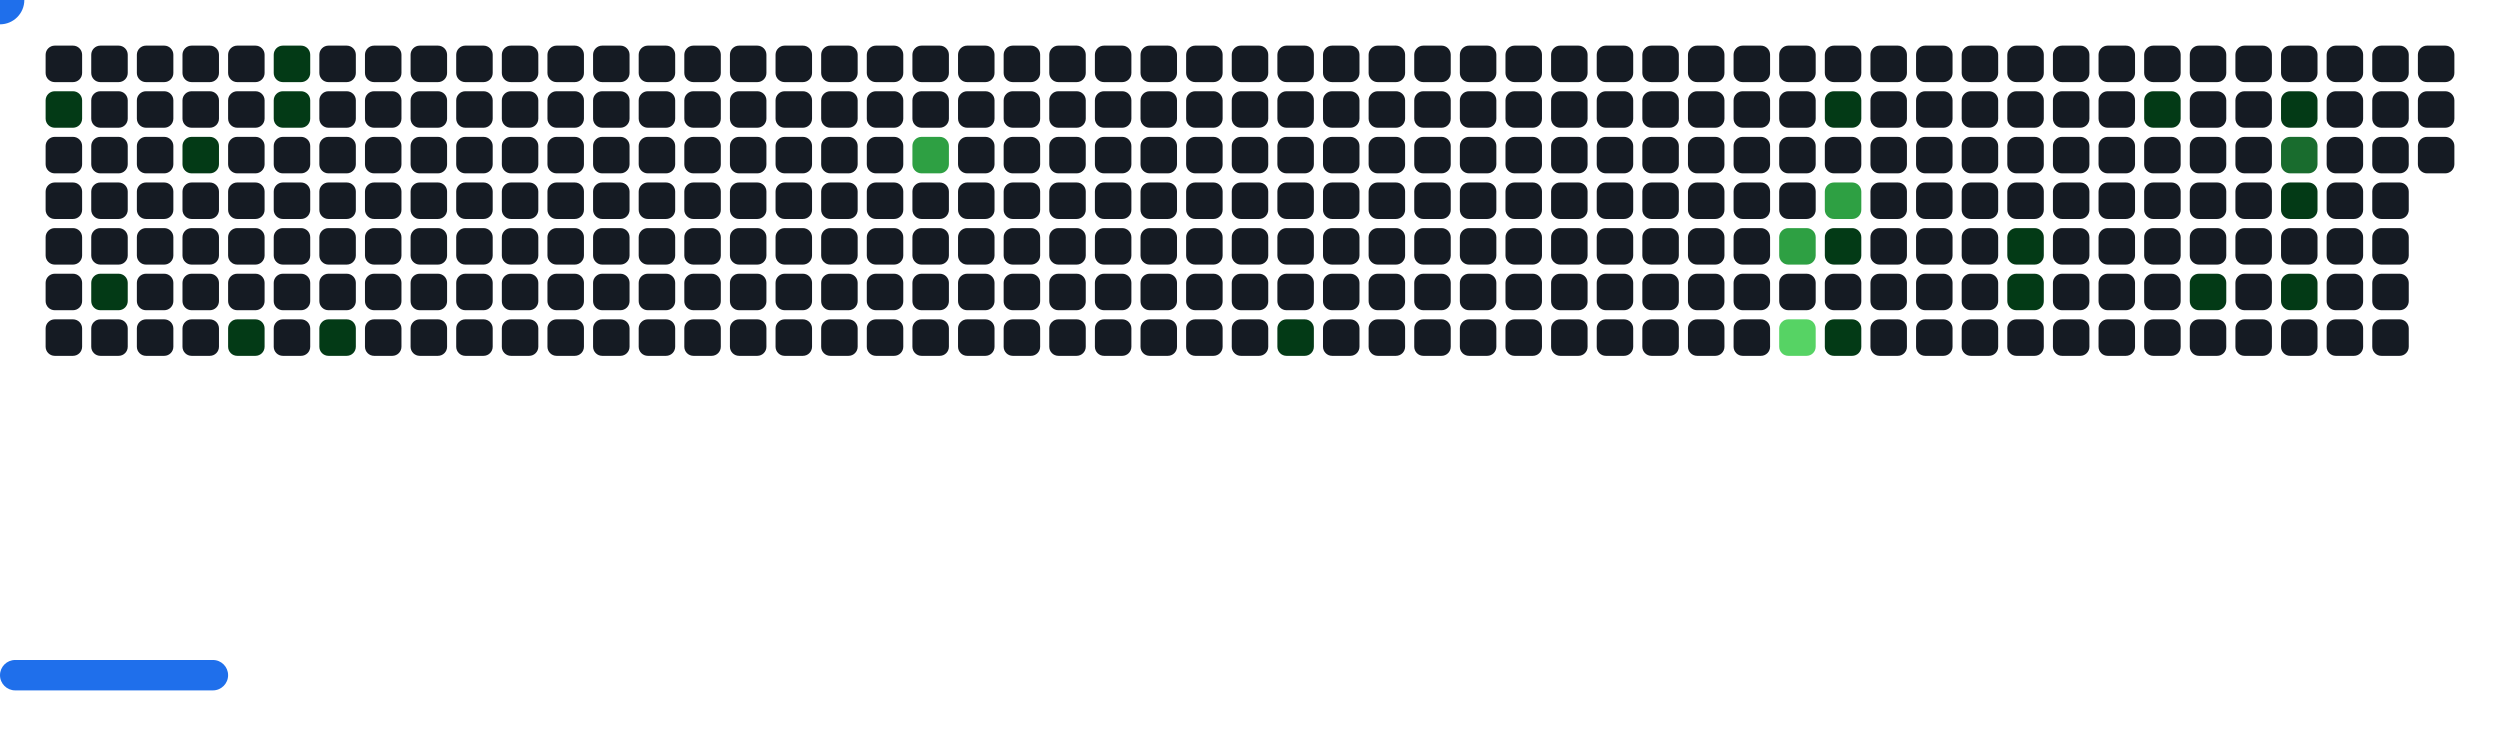
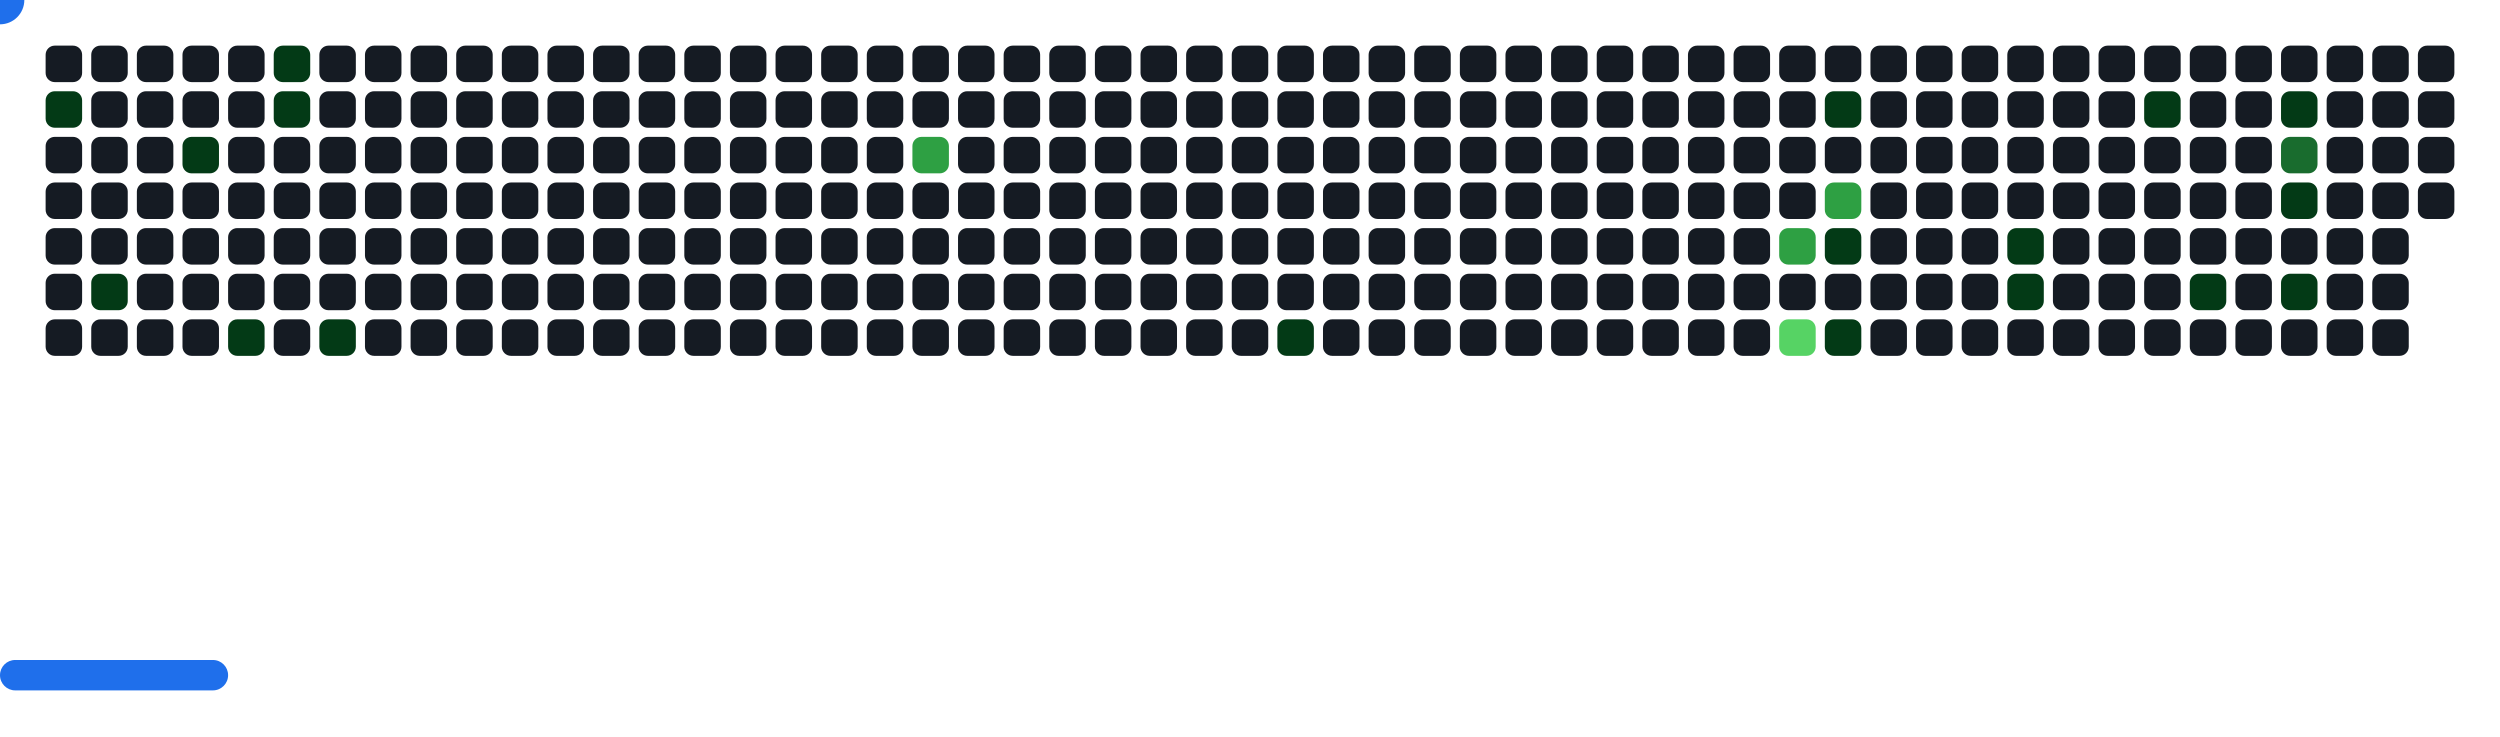
<svg xmlns="http://www.w3.org/2000/svg" width="822" height="242" viewBox="0 0 822 242">
  <style>.c0{fill:#151B23}.c1{fill:#033A16}.c2{fill:#196C2E}.c3{fill:#2EA043}.c4{fill:#56D364}</style>
  <defs>
    <symbol id="brick">
      <rect x="0" y="0" width="12" height="12" rx="3" />
    </symbol>
  </defs>
  <use href="#brick" x="15" y="15" class="c0" opacity="1" />
  <use href="#brick" x="15" y="30" fill="#033A16">
    <animate attributeName="fill" values="#033A16;#033A16;#151B23;#151B23" keyTimes="0;0.201;0.201;1" dur="26.8s" fill="freeze" repeatCount="indefinite" />
  </use>
  <use href="#brick" x="15" y="45" class="c0" opacity="1" />
  <use href="#brick" x="15" y="60" class="c0" opacity="1" />
  <use href="#brick" x="15" y="75" class="c0" opacity="1" />
  <use href="#brick" x="15" y="90" class="c0" opacity="1" />
  <use href="#brick" x="15" y="105" class="c0" opacity="1" />
  <use href="#brick" x="30" y="15" class="c0" opacity="1" />
  <use href="#brick" x="30" y="30" class="c0" opacity="1" />
  <use href="#brick" x="30" y="45" class="c0" opacity="1" />
  <use href="#brick" x="30" y="60" class="c0" opacity="1" />
  <use href="#brick" x="30" y="75" class="c0" opacity="1" />
  <use href="#brick" x="30" y="90" fill="#033A16">
    <animate attributeName="fill" values="#033A16;#033A16;#151B23;#151B23" keyTimes="0;0.472;0.472;1" dur="26.8s" fill="freeze" repeatCount="indefinite" />
  </use>
  <use href="#brick" x="30" y="105" class="c0" opacity="1" />
  <use href="#brick" x="45" y="15" class="c0" opacity="1" />
  <use href="#brick" x="45" y="30" class="c0" opacity="1" />
  <use href="#brick" x="45" y="45" class="c0" opacity="1" />
  <use href="#brick" x="45" y="60" class="c0" opacity="1" />
  <use href="#brick" x="45" y="75" class="c0" opacity="1" />
  <use href="#brick" x="45" y="90" class="c0" opacity="1" />
  <use href="#brick" x="45" y="105" class="c0" opacity="1" />
  <use href="#brick" x="60" y="15" class="c0" opacity="1" />
  <use href="#brick" x="60" y="30" class="c0" opacity="1" />
  <use href="#brick" x="60" y="45" fill="#033A16">
    <animate attributeName="fill" values="#033A16;#033A16;#151B23;#151B23" keyTimes="0;1;1;1" dur="26.8s" fill="freeze" repeatCount="indefinite" />
  </use>
  <use href="#brick" x="60" y="60" class="c0" opacity="1" />
  <use href="#brick" x="60" y="75" class="c0" opacity="1" />
  <use href="#brick" x="60" y="90" class="c0" opacity="1" />
  <use href="#brick" x="60" y="105" class="c0" opacity="1" />
  <use href="#brick" x="75" y="15" class="c0" opacity="1" />
  <use href="#brick" x="75" y="30" class="c0" opacity="1" />
  <use href="#brick" x="75" y="45" class="c0" opacity="1" />
  <use href="#brick" x="75" y="60" class="c0" opacity="1" />
  <use href="#brick" x="75" y="75" class="c0" opacity="1" />
  <use href="#brick" x="75" y="90" class="c0" opacity="1" />
  <use href="#brick" x="75" y="105" fill="#033A16">
    <animate attributeName="fill" values="#033A16;#033A16;#151B23;#151B23" keyTimes="0;0.191;0.191;1" dur="26.8s" fill="freeze" repeatCount="indefinite" />
  </use>
  <use href="#brick" x="90" y="15" fill="#033A16">
    <animate attributeName="fill" values="#033A16;#033A16;#151B23;#151B23" keyTimes="0;0.994;0.994;1" dur="26.8s" fill="freeze" repeatCount="indefinite" />
  </use>
  <use href="#brick" x="90" y="30" fill="#033A16">
    <animate attributeName="fill" values="#033A16;#033A16;#151B23;#151B23" keyTimes="0;0.996;0.996;1" dur="26.8s" fill="freeze" repeatCount="indefinite" />
  </use>
  <use href="#brick" x="90" y="45" class="c0" opacity="1" />
  <use href="#brick" x="90" y="60" class="c0" opacity="1" />
  <use href="#brick" x="90" y="75" class="c0" opacity="1" />
  <use href="#brick" x="90" y="90" class="c0" opacity="1" />
  <use href="#brick" x="90" y="105" class="c0" opacity="1" />
  <use href="#brick" x="105" y="15" class="c0" opacity="1" />
  <use href="#brick" x="105" y="30" class="c0" opacity="1" />
  <use href="#brick" x="105" y="45" class="c0" opacity="1" />
  <use href="#brick" x="105" y="60" class="c0" opacity="1" />
  <use href="#brick" x="105" y="75" class="c0" opacity="1" />
  <use href="#brick" x="105" y="90" class="c0" opacity="1" />
  <use href="#brick" x="105" y="105" fill="#033A16">
    <animate attributeName="fill" values="#033A16;#033A16;#151B23;#151B23" keyTimes="0;0.213;0.213;1" dur="26.8s" fill="freeze" repeatCount="indefinite" />
  </use>
  <use href="#brick" x="120" y="15" class="c0" opacity="1" />
  <use href="#brick" x="120" y="30" class="c0" opacity="1" />
  <use href="#brick" x="120" y="45" class="c0" opacity="1" />
  <use href="#brick" x="120" y="60" class="c0" opacity="1" />
  <use href="#brick" x="120" y="75" class="c0" opacity="1" />
  <use href="#brick" x="120" y="90" class="c0" opacity="1" />
  <use href="#brick" x="120" y="105" class="c0" opacity="1" />
  <use href="#brick" x="135" y="15" class="c0" opacity="1" />
  <use href="#brick" x="135" y="30" class="c0" opacity="1" />
  <use href="#brick" x="135" y="45" class="c0" opacity="1" />
  <use href="#brick" x="135" y="60" class="c0" opacity="1" />
  <use href="#brick" x="135" y="75" class="c0" opacity="1" />
  <use href="#brick" x="135" y="90" class="c0" opacity="1" />
  <use href="#brick" x="135" y="105" class="c0" opacity="1" />
  <use href="#brick" x="150" y="15" class="c0" opacity="1" />
  <use href="#brick" x="150" y="30" class="c0" opacity="1" />
  <use href="#brick" x="150" y="45" class="c0" opacity="1" />
  <use href="#brick" x="150" y="60" class="c0" opacity="1" />
  <use href="#brick" x="150" y="75" class="c0" opacity="1" />
  <use href="#brick" x="150" y="90" class="c0" opacity="1" />
  <use href="#brick" x="150" y="105" class="c0" opacity="1" />
  <use href="#brick" x="165" y="15" class="c0" opacity="1" />
  <use href="#brick" x="165" y="30" class="c0" opacity="1" />
  <use href="#brick" x="165" y="45" class="c0" opacity="1" />
  <use href="#brick" x="165" y="60" class="c0" opacity="1" />
  <use href="#brick" x="165" y="75" class="c0" opacity="1" />
  <use href="#brick" x="165" y="90" class="c0" opacity="1" />
  <use href="#brick" x="165" y="105" class="c0" opacity="1" />
  <use href="#brick" x="180" y="15" class="c0" opacity="1" />
  <use href="#brick" x="180" y="30" class="c0" opacity="1" />
  <use href="#brick" x="180" y="45" class="c0" opacity="1" />
  <use href="#brick" x="180" y="60" class="c0" opacity="1" />
  <use href="#brick" x="180" y="75" class="c0" opacity="1" />
  <use href="#brick" x="180" y="90" class="c0" opacity="1" />
  <use href="#brick" x="180" y="105" class="c0" opacity="1" />
  <use href="#brick" x="195" y="15" class="c0" opacity="1" />
  <use href="#brick" x="195" y="30" class="c0" opacity="1" />
  <use href="#brick" x="195" y="45" class="c0" opacity="1" />
  <use href="#brick" x="195" y="60" class="c0" opacity="1" />
  <use href="#brick" x="195" y="75" class="c0" opacity="1" />
  <use href="#brick" x="195" y="90" class="c0" opacity="1" />
  <use href="#brick" x="195" y="105" class="c0" opacity="1" />
  <use href="#brick" x="210" y="15" class="c0" opacity="1" />
  <use href="#brick" x="210" y="30" class="c0" opacity="1" />
  <use href="#brick" x="210" y="45" class="c0" opacity="1" />
  <use href="#brick" x="210" y="60" class="c0" opacity="1" />
  <use href="#brick" x="210" y="75" class="c0" opacity="1" />
  <use href="#brick" x="210" y="90" class="c0" opacity="1" />
  <use href="#brick" x="210" y="105" class="c0" opacity="1" />
  <use href="#brick" x="225" y="15" class="c0" opacity="1" />
  <use href="#brick" x="225" y="30" class="c0" opacity="1" />
  <use href="#brick" x="225" y="45" class="c0" opacity="1" />
  <use href="#brick" x="225" y="60" class="c0" opacity="1" />
  <use href="#brick" x="225" y="75" class="c0" opacity="1" />
  <use href="#brick" x="225" y="90" class="c0" opacity="1" />
  <use href="#brick" x="225" y="105" class="c0" opacity="1" />
  <use href="#brick" x="240" y="15" class="c0" opacity="1" />
  <use href="#brick" x="240" y="30" class="c0" opacity="1" />
  <use href="#brick" x="240" y="45" class="c0" opacity="1" />
  <use href="#brick" x="240" y="60" class="c0" opacity="1" />
  <use href="#brick" x="240" y="75" class="c0" opacity="1" />
  <use href="#brick" x="240" y="90" class="c0" opacity="1" />
  <use href="#brick" x="240" y="105" class="c0" opacity="1" />
  <use href="#brick" x="255" y="15" class="c0" opacity="1" />
  <use href="#brick" x="255" y="30" class="c0" opacity="1" />
  <use href="#brick" x="255" y="45" class="c0" opacity="1" />
  <use href="#brick" x="255" y="60" class="c0" opacity="1" />
  <use href="#brick" x="255" y="75" class="c0" opacity="1" />
  <use href="#brick" x="255" y="90" class="c0" opacity="1" />
  <use href="#brick" x="255" y="105" class="c0" opacity="1" />
  <use href="#brick" x="270" y="15" class="c0" opacity="1" />
  <use href="#brick" x="270" y="30" class="c0" opacity="1" />
  <use href="#brick" x="270" y="45" class="c0" opacity="1" />
  <use href="#brick" x="270" y="60" class="c0" opacity="1" />
  <use href="#brick" x="270" y="75" class="c0" opacity="1" />
  <use href="#brick" x="270" y="90" class="c0" opacity="1" />
  <use href="#brick" x="270" y="105" class="c0" opacity="1" />
  <use href="#brick" x="285" y="15" class="c0" opacity="1" />
  <use href="#brick" x="285" y="30" class="c0" opacity="1" />
  <use href="#brick" x="285" y="45" class="c0" opacity="1" />
  <use href="#brick" x="285" y="60" class="c0" opacity="1" />
  <use href="#brick" x="285" y="75" class="c0" opacity="1" />
  <use href="#brick" x="285" y="90" class="c0" opacity="1" />
  <use href="#brick" x="285" y="105" class="c0" opacity="1" />
  <use href="#brick" x="300" y="15" class="c0" opacity="1" />
  <use href="#brick" x="300" y="30" class="c0" opacity="1" />
  <use href="#brick" x="300" y="45" fill="#2EA043">
    <animate attributeName="fill" values="#2EA043;#2EA043;#151B23;#151B23" keyTimes="0;0.42;0.42;1" dur="26.8s" fill="freeze" repeatCount="indefinite" />
  </use>
  <use href="#brick" x="300" y="60" class="c0" opacity="1" />
  <use href="#brick" x="300" y="75" class="c0" opacity="1" />
  <use href="#brick" x="300" y="90" class="c0" opacity="1" />
  <use href="#brick" x="300" y="105" class="c0" opacity="1" />
  <use href="#brick" x="315" y="15" class="c0" opacity="1" />
  <use href="#brick" x="315" y="30" class="c0" opacity="1" />
  <use href="#brick" x="315" y="45" class="c0" opacity="1" />
  <use href="#brick" x="315" y="60" class="c0" opacity="1" />
  <use href="#brick" x="315" y="75" class="c0" opacity="1" />
  <use href="#brick" x="315" y="90" class="c0" opacity="1" />
  <use href="#brick" x="315" y="105" class="c0" opacity="1" />
  <use href="#brick" x="330" y="15" class="c0" opacity="1" />
  <use href="#brick" x="330" y="30" class="c0" opacity="1" />
  <use href="#brick" x="330" y="45" class="c0" opacity="1" />
  <use href="#brick" x="330" y="60" class="c0" opacity="1" />
  <use href="#brick" x="330" y="75" class="c0" opacity="1" />
  <use href="#brick" x="330" y="90" class="c0" opacity="1" />
  <use href="#brick" x="330" y="105" class="c0" opacity="1" />
  <use href="#brick" x="345" y="15" class="c0" opacity="1" />
  <use href="#brick" x="345" y="30" class="c0" opacity="1" />
  <use href="#brick" x="345" y="45" class="c0" opacity="1" />
  <use href="#brick" x="345" y="60" class="c0" opacity="1" />
  <use href="#brick" x="345" y="75" class="c0" opacity="1" />
  <use href="#brick" x="345" y="90" class="c0" opacity="1" />
  <use href="#brick" x="345" y="105" class="c0" opacity="1" />
  <use href="#brick" x="360" y="15" class="c0" opacity="1" />
  <use href="#brick" x="360" y="30" class="c0" opacity="1" />
  <use href="#brick" x="360" y="45" class="c0" opacity="1" />
  <use href="#brick" x="360" y="60" class="c0" opacity="1" />
  <use href="#brick" x="360" y="75" class="c0" opacity="1" />
  <use href="#brick" x="360" y="90" class="c0" opacity="1" />
  <use href="#brick" x="360" y="105" class="c0" opacity="1" />
  <use href="#brick" x="375" y="15" class="c0" opacity="1" />
  <use href="#brick" x="375" y="30" class="c0" opacity="1" />
  <use href="#brick" x="375" y="45" class="c0" opacity="1" />
  <use href="#brick" x="375" y="60" class="c0" opacity="1" />
  <use href="#brick" x="375" y="75" class="c0" opacity="1" />
  <use href="#brick" x="375" y="90" class="c0" opacity="1" />
  <use href="#brick" x="375" y="105" class="c0" opacity="1" />
  <use href="#brick" x="390" y="15" class="c0" opacity="1" />
  <use href="#brick" x="390" y="30" class="c0" opacity="1" />
  <use href="#brick" x="390" y="45" class="c0" opacity="1" />
  <use href="#brick" x="390" y="60" class="c0" opacity="1" />
  <use href="#brick" x="390" y="75" class="c0" opacity="1" />
  <use href="#brick" x="390" y="90" class="c0" opacity="1" />
  <use href="#brick" x="390" y="105" class="c0" opacity="1" />
  <use href="#brick" x="405" y="15" class="c0" opacity="1" />
  <use href="#brick" x="405" y="30" class="c0" opacity="1" />
  <use href="#brick" x="405" y="45" class="c0" opacity="1" />
  <use href="#brick" x="405" y="60" class="c0" opacity="1" />
  <use href="#brick" x="405" y="75" class="c0" opacity="1" />
  <use href="#brick" x="405" y="90" class="c0" opacity="1" />
  <use href="#brick" x="405" y="105" class="c0" opacity="1" />
  <use href="#brick" x="420" y="15" class="c0" opacity="1" />
  <use href="#brick" x="420" y="30" class="c0" opacity="1" />
  <use href="#brick" x="420" y="45" class="c0" opacity="1" />
  <use href="#brick" x="420" y="60" class="c0" opacity="1" />
  <use href="#brick" x="420" y="75" class="c0" opacity="1" />
  <use href="#brick" x="420" y="90" class="c0" opacity="1" />
  <use href="#brick" x="420" y="105" fill="#033A16">
    <animate attributeName="fill" values="#033A16;#033A16;#151B23;#151B23" keyTimes="0;0.13;0.13;1" dur="26.8s" fill="freeze" repeatCount="indefinite" />
  </use>
  <use href="#brick" x="435" y="15" class="c0" opacity="1" />
  <use href="#brick" x="435" y="30" class="c0" opacity="1" />
  <use href="#brick" x="435" y="45" class="c0" opacity="1" />
  <use href="#brick" x="435" y="60" class="c0" opacity="1" />
  <use href="#brick" x="435" y="75" class="c0" opacity="1" />
  <use href="#brick" x="435" y="90" class="c0" opacity="1" />
  <use href="#brick" x="435" y="105" class="c0" opacity="1" />
  <use href="#brick" x="450" y="15" class="c0" opacity="1" />
  <use href="#brick" x="450" y="30" class="c0" opacity="1" />
  <use href="#brick" x="450" y="45" class="c0" opacity="1" />
  <use href="#brick" x="450" y="60" class="c0" opacity="1" />
  <use href="#brick" x="450" y="75" class="c0" opacity="1" />
  <use href="#brick" x="450" y="90" class="c0" opacity="1" />
  <use href="#brick" x="450" y="105" class="c0" opacity="1" />
  <use href="#brick" x="465" y="15" class="c0" opacity="1" />
  <use href="#brick" x="465" y="30" class="c0" opacity="1" />
  <use href="#brick" x="465" y="45" class="c0" opacity="1" />
  <use href="#brick" x="465" y="60" class="c0" opacity="1" />
  <use href="#brick" x="465" y="75" class="c0" opacity="1" />
  <use href="#brick" x="465" y="90" class="c0" opacity="1" />
  <use href="#brick" x="465" y="105" class="c0" opacity="1" />
  <use href="#brick" x="480" y="15" class="c0" opacity="1" />
  <use href="#brick" x="480" y="30" class="c0" opacity="1" />
  <use href="#brick" x="480" y="45" class="c0" opacity="1" />
  <use href="#brick" x="480" y="60" class="c0" opacity="1" />
  <use href="#brick" x="480" y="75" class="c0" opacity="1" />
  <use href="#brick" x="480" y="90" class="c0" opacity="1" />
  <use href="#brick" x="480" y="105" class="c0" opacity="1" />
  <use href="#brick" x="495" y="15" class="c0" opacity="1" />
  <use href="#brick" x="495" y="30" class="c0" opacity="1" />
  <use href="#brick" x="495" y="45" class="c0" opacity="1" />
  <use href="#brick" x="495" y="60" class="c0" opacity="1" />
  <use href="#brick" x="495" y="75" class="c0" opacity="1" />
  <use href="#brick" x="495" y="90" class="c0" opacity="1" />
  <use href="#brick" x="495" y="105" class="c0" opacity="1" />
  <use href="#brick" x="510" y="15" class="c0" opacity="1" />
  <use href="#brick" x="510" y="30" class="c0" opacity="1" />
  <use href="#brick" x="510" y="45" class="c0" opacity="1" />
  <use href="#brick" x="510" y="60" class="c0" opacity="1" />
  <use href="#brick" x="510" y="75" class="c0" opacity="1" />
  <use href="#brick" x="510" y="90" class="c0" opacity="1" />
  <use href="#brick" x="510" y="105" class="c0" opacity="1" />
  <use href="#brick" x="525" y="15" class="c0" opacity="1" />
  <use href="#brick" x="525" y="30" class="c0" opacity="1" />
  <use href="#brick" x="525" y="45" class="c0" opacity="1" />
  <use href="#brick" x="525" y="60" class="c0" opacity="1" />
  <use href="#brick" x="525" y="75" class="c0" opacity="1" />
  <use href="#brick" x="525" y="90" class="c0" opacity="1" />
  <use href="#brick" x="525" y="105" class="c0" opacity="1" />
  <use href="#brick" x="540" y="15" class="c0" opacity="1" />
  <use href="#brick" x="540" y="30" class="c0" opacity="1" />
  <use href="#brick" x="540" y="45" class="c0" opacity="1" />
  <use href="#brick" x="540" y="60" class="c0" opacity="1" />
  <use href="#brick" x="540" y="75" class="c0" opacity="1" />
  <use href="#brick" x="540" y="90" class="c0" opacity="1" />
  <use href="#brick" x="540" y="105" class="c0" opacity="1" />
  <use href="#brick" x="555" y="15" class="c0" opacity="1" />
  <use href="#brick" x="555" y="30" class="c0" opacity="1" />
  <use href="#brick" x="555" y="45" class="c0" opacity="1" />
  <use href="#brick" x="555" y="60" class="c0" opacity="1" />
  <use href="#brick" x="555" y="75" class="c0" opacity="1" />
  <use href="#brick" x="555" y="90" class="c0" opacity="1" />
  <use href="#brick" x="555" y="105" class="c0" opacity="1" />
  <use href="#brick" x="570" y="15" class="c0" opacity="1" />
  <use href="#brick" x="570" y="30" class="c0" opacity="1" />
  <use href="#brick" x="570" y="45" class="c0" opacity="1" />
  <use href="#brick" x="570" y="60" class="c0" opacity="1" />
  <use href="#brick" x="570" y="75" class="c0" opacity="1" />
  <use href="#brick" x="570" y="90" class="c0" opacity="1" />
  <use href="#brick" x="570" y="105" class="c0" opacity="1" />
  <use href="#brick" x="585" y="15" class="c0" opacity="1" />
  <use href="#brick" x="585" y="30" class="c0" opacity="1" />
  <use href="#brick" x="585" y="45" class="c0" opacity="1" />
  <use href="#brick" x="585" y="60" class="c0" opacity="1" />
  <use href="#brick" x="585" y="75" fill="#2EA043">
    <animate attributeName="fill" values="#2EA043;#2EA043;#151B23;#151B23" keyTimes="0;0.3;0.3;1" dur="26.8s" fill="freeze" repeatCount="indefinite" />
  </use>
  <use href="#brick" x="585" y="90" class="c0" opacity="1" />
  <use href="#brick" x="585" y="105" fill="#56D364">
    <animate attributeName="fill" values="#56D364;#56D364;#151B23;#151B23" keyTimes="0;0.369;0.369;1" dur="26.8s" fill="freeze" repeatCount="indefinite" />
  </use>
  <use href="#brick" x="600" y="15" class="c0" opacity="1" />
  <use href="#brick" x="600" y="30" fill="#033A16">
    <animate attributeName="fill" values="#033A16;#033A16;#151B23;#151B23" keyTimes="0;0.031;0.031;1" dur="26.8s" fill="freeze" repeatCount="indefinite" />
  </use>
  <use href="#brick" x="600" y="45" class="c0" opacity="1" />
  <use href="#brick" x="600" y="60" fill="#2EA043">
    <animate attributeName="fill" values="#2EA043;#2EA043;#151B23;#151B23" keyTimes="0;0.301;0.301;1" dur="26.8s" fill="freeze" repeatCount="indefinite" />
  </use>
  <use href="#brick" x="600" y="75" fill="#033A16">
    <animate attributeName="fill" values="#033A16;#033A16;#151B23;#151B23" keyTimes="0;0.303;0.303;1" dur="26.8s" fill="freeze" repeatCount="indefinite" />
  </use>
  <use href="#brick" x="600" y="90" class="c0" opacity="1" />
  <use href="#brick" x="600" y="105" fill="#033A16">
    <animate attributeName="fill" values="#033A16;#033A16;#151B23;#151B23" keyTimes="0;0.098;0.098;1" dur="26.8s" fill="freeze" repeatCount="indefinite" />
  </use>
  <use href="#brick" x="615" y="15" class="c0" opacity="1" />
  <use href="#brick" x="615" y="30" class="c0" opacity="1" />
  <use href="#brick" x="615" y="45" class="c0" opacity="1" />
  <use href="#brick" x="615" y="60" class="c0" opacity="1" />
  <use href="#brick" x="615" y="75" class="c0" opacity="1" />
  <use href="#brick" x="615" y="90" class="c0" opacity="1" />
  <use href="#brick" x="615" y="105" class="c0" opacity="1" />
  <use href="#brick" x="630" y="15" class="c0" opacity="1" />
  <use href="#brick" x="630" y="30" class="c0" opacity="1" />
  <use href="#brick" x="630" y="45" class="c0" opacity="1" />
  <use href="#brick" x="630" y="60" class="c0" opacity="1" />
  <use href="#brick" x="630" y="75" class="c0" opacity="1" />
  <use href="#brick" x="630" y="90" class="c0" opacity="1" />
  <use href="#brick" x="630" y="105" class="c0" opacity="1" />
  <use href="#brick" x="645" y="15" class="c0" opacity="1" />
  <use href="#brick" x="645" y="30" class="c0" opacity="1" />
  <use href="#brick" x="645" y="45" class="c0" opacity="1" />
  <use href="#brick" x="645" y="60" class="c0" opacity="1" />
  <use href="#brick" x="645" y="75" class="c0" opacity="1" />
  <use href="#brick" x="645" y="90" class="c0" opacity="1" />
  <use href="#brick" x="645" y="105" class="c0" opacity="1" />
  <use href="#brick" x="660" y="15" class="c0" opacity="1" />
  <use href="#brick" x="660" y="30" class="c0" opacity="1" />
  <use href="#brick" x="660" y="45" class="c0" opacity="1" />
  <use href="#brick" x="660" y="60" class="c0" opacity="1" />
  <use href="#brick" x="660" y="75" fill="#033A16">
    <animate attributeName="fill" values="#033A16;#033A16;#151B23;#151B23" keyTimes="0;0.042;0.042;1" dur="26.8s" fill="freeze" repeatCount="indefinite" />
  </use>
  <use href="#brick" x="660" y="90" fill="#033A16">
    <animate attributeName="fill" values="#033A16;#033A16;#151B23;#151B23" keyTimes="0;0.851;0.851;1" dur="26.8s" fill="freeze" repeatCount="indefinite" />
  </use>
  <use href="#brick" x="660" y="105" class="c0" opacity="1" />
  <use href="#brick" x="675" y="15" class="c0" opacity="1" />
  <use href="#brick" x="675" y="30" class="c0" opacity="1" />
  <use href="#brick" x="675" y="45" class="c0" opacity="1" />
  <use href="#brick" x="675" y="60" class="c0" opacity="1" />
  <use href="#brick" x="675" y="75" class="c0" opacity="1" />
  <use href="#brick" x="675" y="90" class="c0" opacity="1" />
  <use href="#brick" x="675" y="105" class="c0" opacity="1" />
  <use href="#brick" x="690" y="15" class="c0" opacity="1" />
  <use href="#brick" x="690" y="30" class="c0" opacity="1" />
  <use href="#brick" x="690" y="45" class="c0" opacity="1" />
  <use href="#brick" x="690" y="60" class="c0" opacity="1" />
  <use href="#brick" x="690" y="75" class="c0" opacity="1" />
  <use href="#brick" x="690" y="90" class="c0" opacity="1" />
  <use href="#brick" x="690" y="105" class="c0" opacity="1" />
  <use href="#brick" x="705" y="15" class="c0" opacity="1" />
  <use href="#brick" x="705" y="30" fill="#033A16">
    <animate attributeName="fill" values="#033A16;#033A16;#151B23;#151B23" keyTimes="0;0.05;0.05;1" dur="26.8s" fill="freeze" repeatCount="indefinite" />
  </use>
  <use href="#brick" x="705" y="45" class="c0" opacity="1" />
  <use href="#brick" x="705" y="60" class="c0" opacity="1" />
  <use href="#brick" x="705" y="75" class="c0" opacity="1" />
  <use href="#brick" x="705" y="90" class="c0" opacity="1" />
  <use href="#brick" x="705" y="105" class="c0" opacity="1" />
  <use href="#brick" x="720" y="15" class="c0" opacity="1" />
  <use href="#brick" x="720" y="30" class="c0" opacity="1" />
  <use href="#brick" x="720" y="45" class="c0" opacity="1" />
  <use href="#brick" x="720" y="60" class="c0" opacity="1" />
  <use href="#brick" x="720" y="75" class="c0" opacity="1" />
  <use href="#brick" x="720" y="90" fill="#033A16">
    <animate attributeName="fill" values="#033A16;#033A16;#151B23;#151B23" keyTimes="0;0.321;0.321;1" dur="26.8s" fill="freeze" repeatCount="indefinite" />
  </use>
  <use href="#brick" x="720" y="105" class="c0" opacity="1" />
  <use href="#brick" x="735" y="15" class="c0" opacity="1" />
  <use href="#brick" x="735" y="30" class="c0" opacity="1" />
  <use href="#brick" x="735" y="45" class="c0" opacity="1" />
  <use href="#brick" x="735" y="60" class="c0" opacity="1" />
  <use href="#brick" x="735" y="75" class="c0" opacity="1" />
  <use href="#brick" x="735" y="90" class="c0" opacity="1" />
  <use href="#brick" x="735" y="105" class="c0" opacity="1" />
  <use href="#brick" x="750" y="15" class="c0" opacity="1" />
  <use href="#brick" x="750" y="30" fill="#033A16">
    <animate attributeName="fill" values="#033A16;#033A16;#151B23;#151B23" keyTimes="0;0.864;0.864;1" dur="26.8s" fill="freeze" repeatCount="indefinite" />
  </use>
  <use href="#brick" x="750" y="45" fill="#196C2E">
    <animate attributeName="fill" values="#196C2E;#196C2E;#151B23;#151B23" keyTimes="0;0.326;0.326;1" dur="26.8s" fill="freeze" repeatCount="indefinite" />
  </use>
  <use href="#brick" x="750" y="60" fill="#033A16">
    <animate attributeName="fill" values="#033A16;#033A16;#151B23;#151B23" keyTimes="0;0.06;0.06;1" dur="26.8s" fill="freeze" repeatCount="indefinite" />
  </use>
  <use href="#brick" x="750" y="75" class="c0" opacity="1" />
  <use href="#brick" x="750" y="90" fill="#033A16">
    <animate attributeName="fill" values="#033A16;#033A16;#151B23;#151B23" keyTimes="0;0.059;0.059;1" dur="26.8s" fill="freeze" repeatCount="indefinite" />
  </use>
  <use href="#brick" x="750" y="105" class="c0" opacity="1" />
  <use href="#brick" x="765" y="15" class="c0" opacity="1" />
  <use href="#brick" x="765" y="30" class="c0" opacity="1" />
  <use href="#brick" x="765" y="45" class="c0" opacity="1" />
  <use href="#brick" x="765" y="60" class="c0" opacity="1" />
  <use href="#brick" x="765" y="75" class="c0" opacity="1" />
  <use href="#brick" x="765" y="90" class="c0" opacity="1" />
  <use href="#brick" x="765" y="105" class="c0" opacity="1" />
  <use href="#brick" x="780" y="15" class="c0" opacity="1" />
  <use href="#brick" x="780" y="30" class="c0" opacity="1" />
  <use href="#brick" x="780" y="45" class="c0" opacity="1" />
  <use href="#brick" x="780" y="60" class="c0" opacity="1" />
  <use href="#brick" x="780" y="75" class="c0" opacity="1" />
  <use href="#brick" x="780" y="90" class="c0" opacity="1" />
  <use href="#brick" x="780" y="105" class="c0" opacity="1" />
  <use href="#brick" x="795" y="15" class="c0" opacity="1" />
  <use href="#brick" x="795" y="30" class="c0" opacity="1" />
  <use href="#brick" x="795" y="45" class="c0" opacity="1" />
+   <use href="#brick" x="795" y="60" class="c0" opacity="1" />
  <g transform="translate(0,217)">
    <rect y="0" width="75" height="10" rx="5" fill="#1F6FEB">
      <animate attributeName="x" values="374;381;388;395;402;409;416;423;430;437;444;451;458;465;472;480;487;494;501;508;515;522;529;536;543;550;557;564;571;579;586;593;600;607;614;621;628;635;642;649;656;663;670;678;685;692;699;706;713;720;727;732;732;732;732;732;732;732;727;720;713;706;699;692;685;678;670;663;656;649;642;635;628;621;614;607;600;593;586;579;571;564;557;550;543;536;529;522;515;508;501;494;487;480;472;465;458;451;444;437;430;423;416;409;402;395;388;381;373;366;359;352;345;338;331;324;317;310;303;296;289;282;275;267;260;253;246;239;232;225;218;211;204;197;190;183;176;168;161;154;147;140;133;126;119;112;105;98;91;84;77;69;62;55;48;41;34;27;20;15;15;15;15;15;15;15;20;27;34;41;48;55;62;69;77;84;91;98;105;112;119;126;133;140;147;154;161;168;176;183;190;197;204;211;218;225;232;239;246;253;260;267;275;282;289;296;303;310;317;324;331;338;345;352;359;366;373;381;388;395;402;409;416;423;430;437;444;451;458;465;472;480;487;494;501;508;515;522;529;536;543;550;557;564;571;579;586;593;600;607;614;621;628;635;642;649;656;663;670;678;685;692;699;706;713;720;727;732;732;732;732;732;732;732;727;720;713;706;699;692;685;678;670;663;656;649;642;635;628;621;614;607;600;593;586;579;571;564;557;550;543;536;529;522;515;508;501;494;487;480;472;465;458;451;444;437;430;423;416;409;402;395;388;381;373;366;359;352;345;338;331;324;317;310;303;296;289;282;275;267;260;253;246;239;232;225;218;211;204;197;190;183;176;168;161;154;147;140;133;126;119;112;105;98;91;84;77;69;62;55;48;41;34;27;20;15;15;15;15;15;15;15;20;27;34;41;48;55;62;69;77;84;91;98;105;112;119;126;133;140;147;154;161;168;176;183;190;197;204;211;218;225;232;239;246;253;260;267;275;282;289;296;303;310;317;324;331;338;345;352;359;366;373;381;388;395;402;409;416;423;430;437;444;451;458;465;472;480;487;494;501;508;515;522;529;536;543;550;557;564;571;579;586;593;600;607;614;621;628;635;642;649;656;663;670;678;685;692;699;706;713;720;727;732;732;732;732;732;732;732;727;720;713;706;699;692;685;678;670;663;656;649;642;635;628;621;614;607;600;593;586;579;571;564;557;550;543;536;529;522;515;508;501;494;487;480;472;465;458;451;444;437;430;423;416;409;402;395;388;381;373;366;359;352;345;338;331;324;317;310;303;296;289;282;275;267;260;253;246;239;232;225;218;211;204;197;190;183;176;168;161;154;147;140;133;126;119;112;105;98;91;84;77;69;62;55;48;41;34;27;20;15;15;15;15;15;15;15;20;27;34;41;48;55;62;69;77;84;91;98;105;112;119;126;133;140;147;154;161;168;176;183;190;197;204;211;218;225;232;239;246;253;260;267;275;282;289;296;303;310;317;324;331;338;345;352;359;366;373;381;388;395;402;409;416;423;430;437;444;451;458;465;472;480;487;494;501;508;515;522;529;536;543;550;557;564;571;579;586;593;600;607;614;621;628;635;642;649;656;663;670;678;685;692;699;706;713;720;727;732;732;732;732;732;732;732;727;720;713;706;699;692;685;678;670;663;656;649;642;635;628;621;614;607;600;593;586;579;571;564;557;550;543;536;529;522;515;508;501;494;487;480;472;465;458;451;444;437;430;423;416;409;402;395;388;381;373;366;359;352;345;338;331;324;317;310;303;296;289;282;275;267;260;253;246;239;232;225;218;211;204;197;190;183;176;168;161;154;147;140;133;126;119;112;105;98;91;84;77;69;62;55;48;41" dur="26.8s" repeatCount="indefinite" />
    </rect>
  </g>
  <circle r="8" fill="#1F6FEB">
    <animate attributeName="cx" values="418;425;432;439;446;453;460;468;475;482;489;496;503;510;517;524;531;538;545;552;559;567;574;581;588;595;602;609;616;623;630;637;644;651;658;666;673;680;687;694;701;708;715;722;729;736;743;750;757;765;772;779;786;793;786;779;772;765;757;750;743;736;729;722;715;708;701;694;687;680;673;666;658;651;644;637;630;623;616;609;602;595;588;581;574;567;559;552;545;538;531;524;517;510;503;496;489;482;475;468;460;453;446;439;432;425;418;411;404;397;390;383;376;369;362;354;347;340;333;326;319;312;305;298;291;284;277;270;263;255;248;241;234;227;220;213;206;199;192;185;178;171;164;156;149;142;135;128;121;114;107;100;93;86;79;72;65;57;50;43;36;29;36;43;50;57;65;72;79;86;93;100;107;114;121;128;135;142;149;156;164;171;178;185;192;199;206;213;220;227;234;241;248;255;263;270;277;284;291;298;305;312;319;326;333;340;347;354;362;369;376;383;390;397;404;411;418;425;432;439;446;453;460;468;475;482;489;496;503;510;517;524;531;538;545;552;559;567;574;581;588;595;602;609;616;623;630;637;644;651;658;666;673;680;687;694;701;708;715;722;729;736;743;750;757;765;772;779;786;793;786;779;772;765;757;750;743;736;729;722;715;708;701;694;687;680;673;666;658;651;644;637;630;623;616;609;602;595;588;581;574;567;559;552;545;538;531;524;517;510;503;496;489;482;475;468;460;453;446;439;432;425;418;411;404;397;390;383;376;369;362;354;347;340;333;326;319;312;305;298;291;284;277;270;263;255;248;241;234;227;220;213;206;199;192;185;178;171;164;156;149;142;135;128;121;114;107;100;93;86;79;72;65;57;50;43;36;29;36;43;50;57;65;72;79;86;93;100;107;114;121;128;135;142;149;156;164;171;178;185;192;199;206;213;220;227;234;241;248;255;263;270;277;284;291;298;305;312;319;326;333;340;347;354;362;369;376;383;390;397;404;411;418;425;432;439;446;453;460;468;475;482;489;496;503;510;517;524;531;538;545;552;559;567;574;581;588;595;602;609;616;623;630;637;644;651;658;666;673;680;687;694;701;708;715;722;729;736;743;750;757;765;772;779;786;793;786;779;772;765;757;750;743;736;729;722;715;708;701;694;687;680;673;666;658;651;644;637;630;623;616;609;602;595;588;581;574;567;559;552;545;538;531;524;517;510;503;496;489;482;475;468;460;453;446;439;432;425;418;411;404;397;390;383;376;369;362;354;347;340;333;326;319;312;305;298;291;284;277;270;263;255;248;241;234;227;220;213;206;199;192;185;178;171;164;156;149;142;135;128;121;114;107;100;93;86;79;72;65;57;50;43;36;29;36;43;50;57;65;72;79;86;93;100;107;114;121;128;135;142;149;156;164;171;178;185;192;199;206;213;220;227;234;241;248;255;263;270;277;284;291;298;305;312;319;326;333;340;347;354;362;369;376;383;390;397;404;411;418;425;432;439;446;453;460;468;475;482;489;496;503;510;517;524;531;538;545;552;559;567;574;581;588;595;602;609;616;623;630;637;644;651;658;666;673;680;687;694;701;708;715;722;729;736;743;750;757;765;772;779;786;793;786;779;772;765;757;750;743;736;729;722;715;708;701;694;687;680;673;666;658;651;644;637;630;623;616;609;602;595;588;581;574;567;559;552;545;538;531;524;517;510;503;496;489;482;475;468;460;453;446;439;432;425;418;411;404;397;390;383;376;369;362;354;347;340;333;326;319;312;305;298;291;284;277;270;263;255;248;241;234;227;220;213;206;199;192;185;178;171;164;156;149;142;135;128;121;114;107;100;93;86;79;72" dur="26.8s" repeatCount="indefinite" />
    <animate attributeName="cy" values="205;198;191;184;177;170;163;155;148;141;134;127;120;113;106;99;92;85;78;71;64;56;49;42;35;28;23;30;37;44;51;58;65;72;80;72;65;58;51;44;37;44;51;58;65;72;80;87;80;87;94;101;108;115;122;129;136;143;150;157;164;171;179;186;193;200;209;202;195;188;181;174;167;160;152;145;138;131;124;117;124;131;138;145;152;160;167;174;181;188;195;209;202;195;188;181;174;167;160;152;145;138;131;124;117;124;131;138;145;152;160;167;174;181;188;195;209;202;195;188;181;174;167;160;152;145;138;131;124;117;110;103;96;89;82;75;68;61;53;46;39;32;25;32;39;46;53;61;68;75;82;89;96;103;96;89;82;75;68;61;53;46;53;61;68;75;82;89;96;103;110;117;110;103;96;89;82;75;68;61;53;46;39;32;25;32;39;46;53;61;68;75;82;89;96;103;110;117;124;131;138;145;152;160;167;174;181;188;195;209;202;195;188;181;174;167;160;152;145;138;131;124;117;110;103;96;89;82;75;68;61;53;46;39;32;25;32;39;46;53;61;68;61;68;61;53;46;39;32;25;32;39;46;53;61;68;75;82;89;82;75;68;61;68;75;82;89;96;103;110;117;124;131;138;145;152;160;167;174;181;188;195;209;202;195;188;181;174;167;160;152;145;138;131;124;117;110;117;124;131;138;145;152;160;167;174;181;188;195;209;202;195;188;181;174;167;160;152;145;138;131;124;117;110;103;96;89;82;75;68;61;53;46;39;32;25;32;39;32;25;32;39;46;53;61;68;75;82;89;96;103;110;117;124;131;138;145;152;160;167;174;181;188;195;209;202;195;188;181;174;167;160;152;145;138;131;124;117;110;103;110;117;124;131;138;145;152;160;167;174;181;188;195;209;202;195;188;181;174;167;160;152;145;138;131;124;117;110;103;96;89;82;75;68;61;53;46;39;32;25;32;39;46;53;61;68;75;82;89;96;103;110;117;124;131;138;145;152;160;167;174;181;188;195;209;202;195;188;181;174;167;160;152;145;138;131;124;117;110;103;96;89;82;75;68;61;53;46;39;32;25;32;39;46;53;61;68;75;82;89;96;103;110;117;124;131;138;145;152;160;167;174;181;188;195;209;202;195;188;181;174;167;160;152;145;138;131;124;117;110;103;96;89;82;75;68;61;53;46;39;32;25;32;39;46;53;61;68;75;82;89;96;103;110;117;124;131;138;145;152;160;167;174;181;188;195;209;202;195;188;181;174;167;160;152;145;138;131;124;117;110;103;96;89;82;75;68;61;53;46;39;32;25;32;39;46;53;61;68;75;82;89;96;103;110;117;124;131;138;145;152;160;167;174;181;188;195;209;202;195;188;181;174;167;160;152;145;138;131;124;117;110;103;96;89;82;75;68;61;53;46;39;32;25;32;39;46;53;61;68;75;82;89;96;103;110;117;124;131;138;145;152;160;167;174;181;188;195;209;202;195;188;181;174;167;160;152;145;138;131;124;117;110;103;96;89;82;75;68;61;53;46;39;32;25;32;39;46;53;61;68;75;82;89;82;75;68;61;53;46;39;32;25;32;39;32;25;32;39;46;53;61;68;75;82;89;96;103;110;117;124;131;138;145;152;160;167;174;181;188;195;209;202;195;188;181;174;167;160;152;145;138;131;124;117;110;103;96;89;82;75;68;61;53;46;39;32;25;32;39;46;53;61;68;75;82;89;96;103;110;117;124;131;138;145;152;160;167;174;181;188;195;209;202;195;188;181;174;167;160;152;145;138;131;124;117;110;103;96;89;82;75;68;61;53;46;39;32;25;23;30;23;30;37" dur="26.8s" repeatCount="indefinite" />
  </circle>
</svg>
